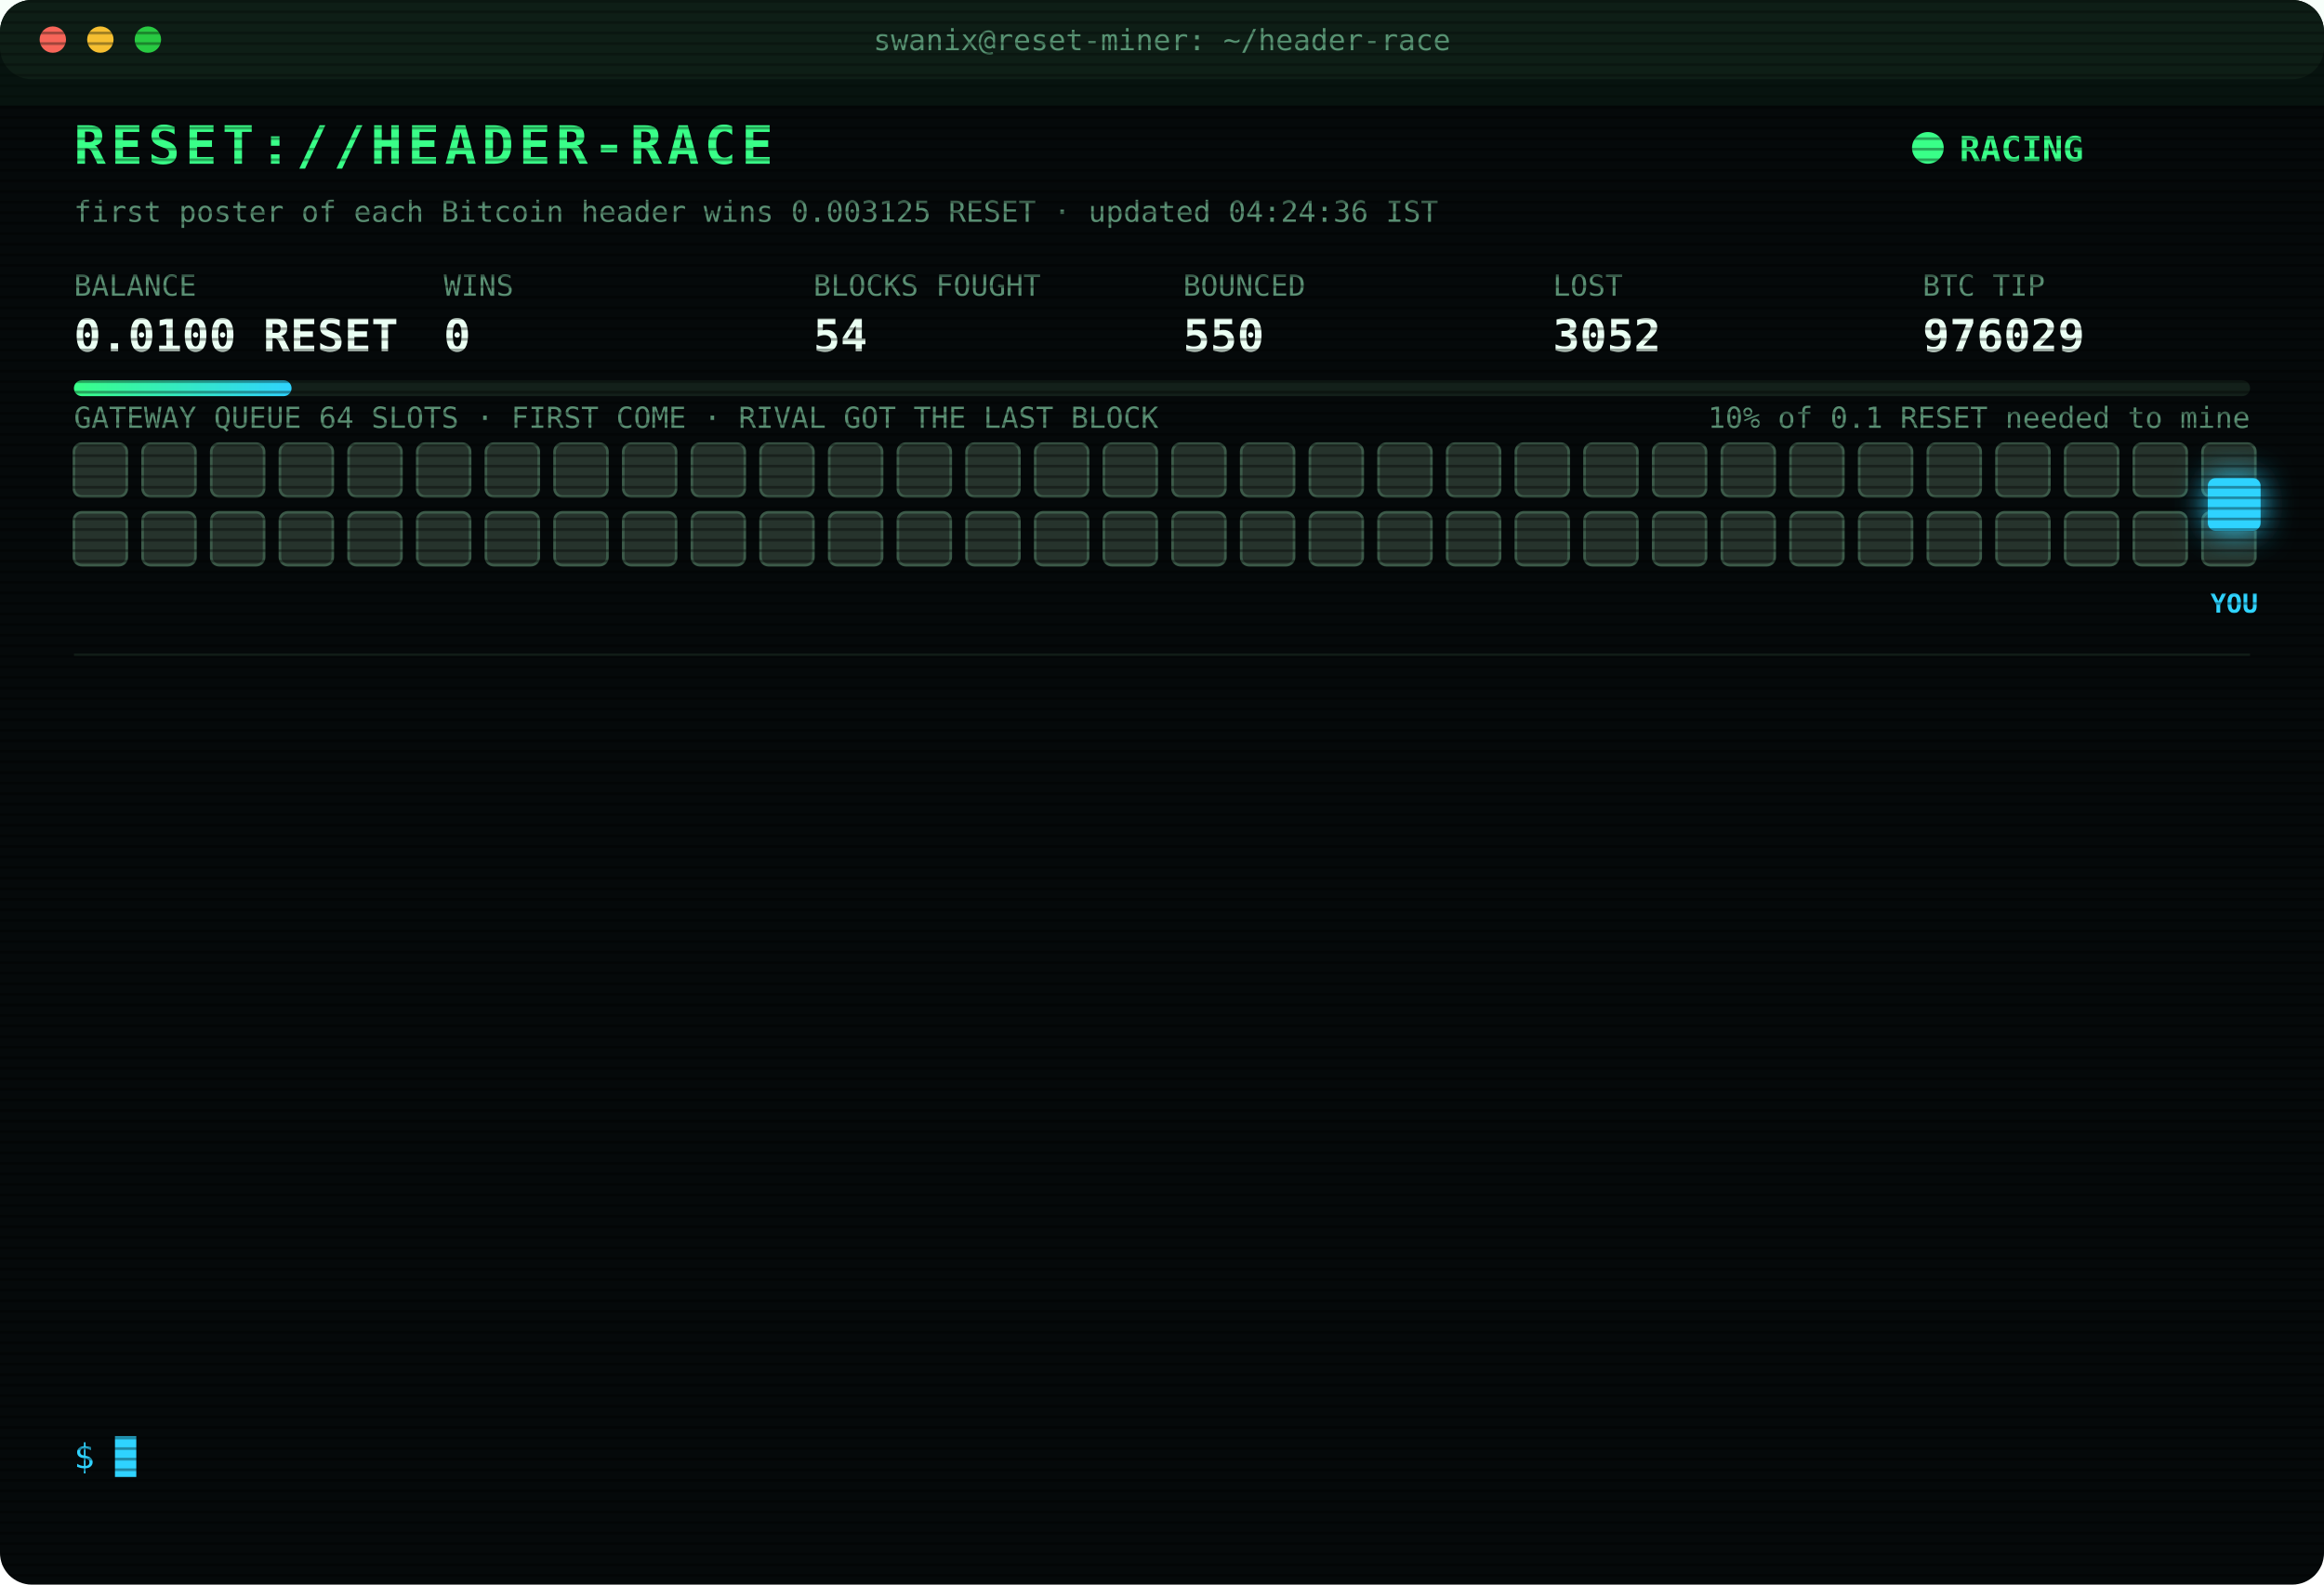
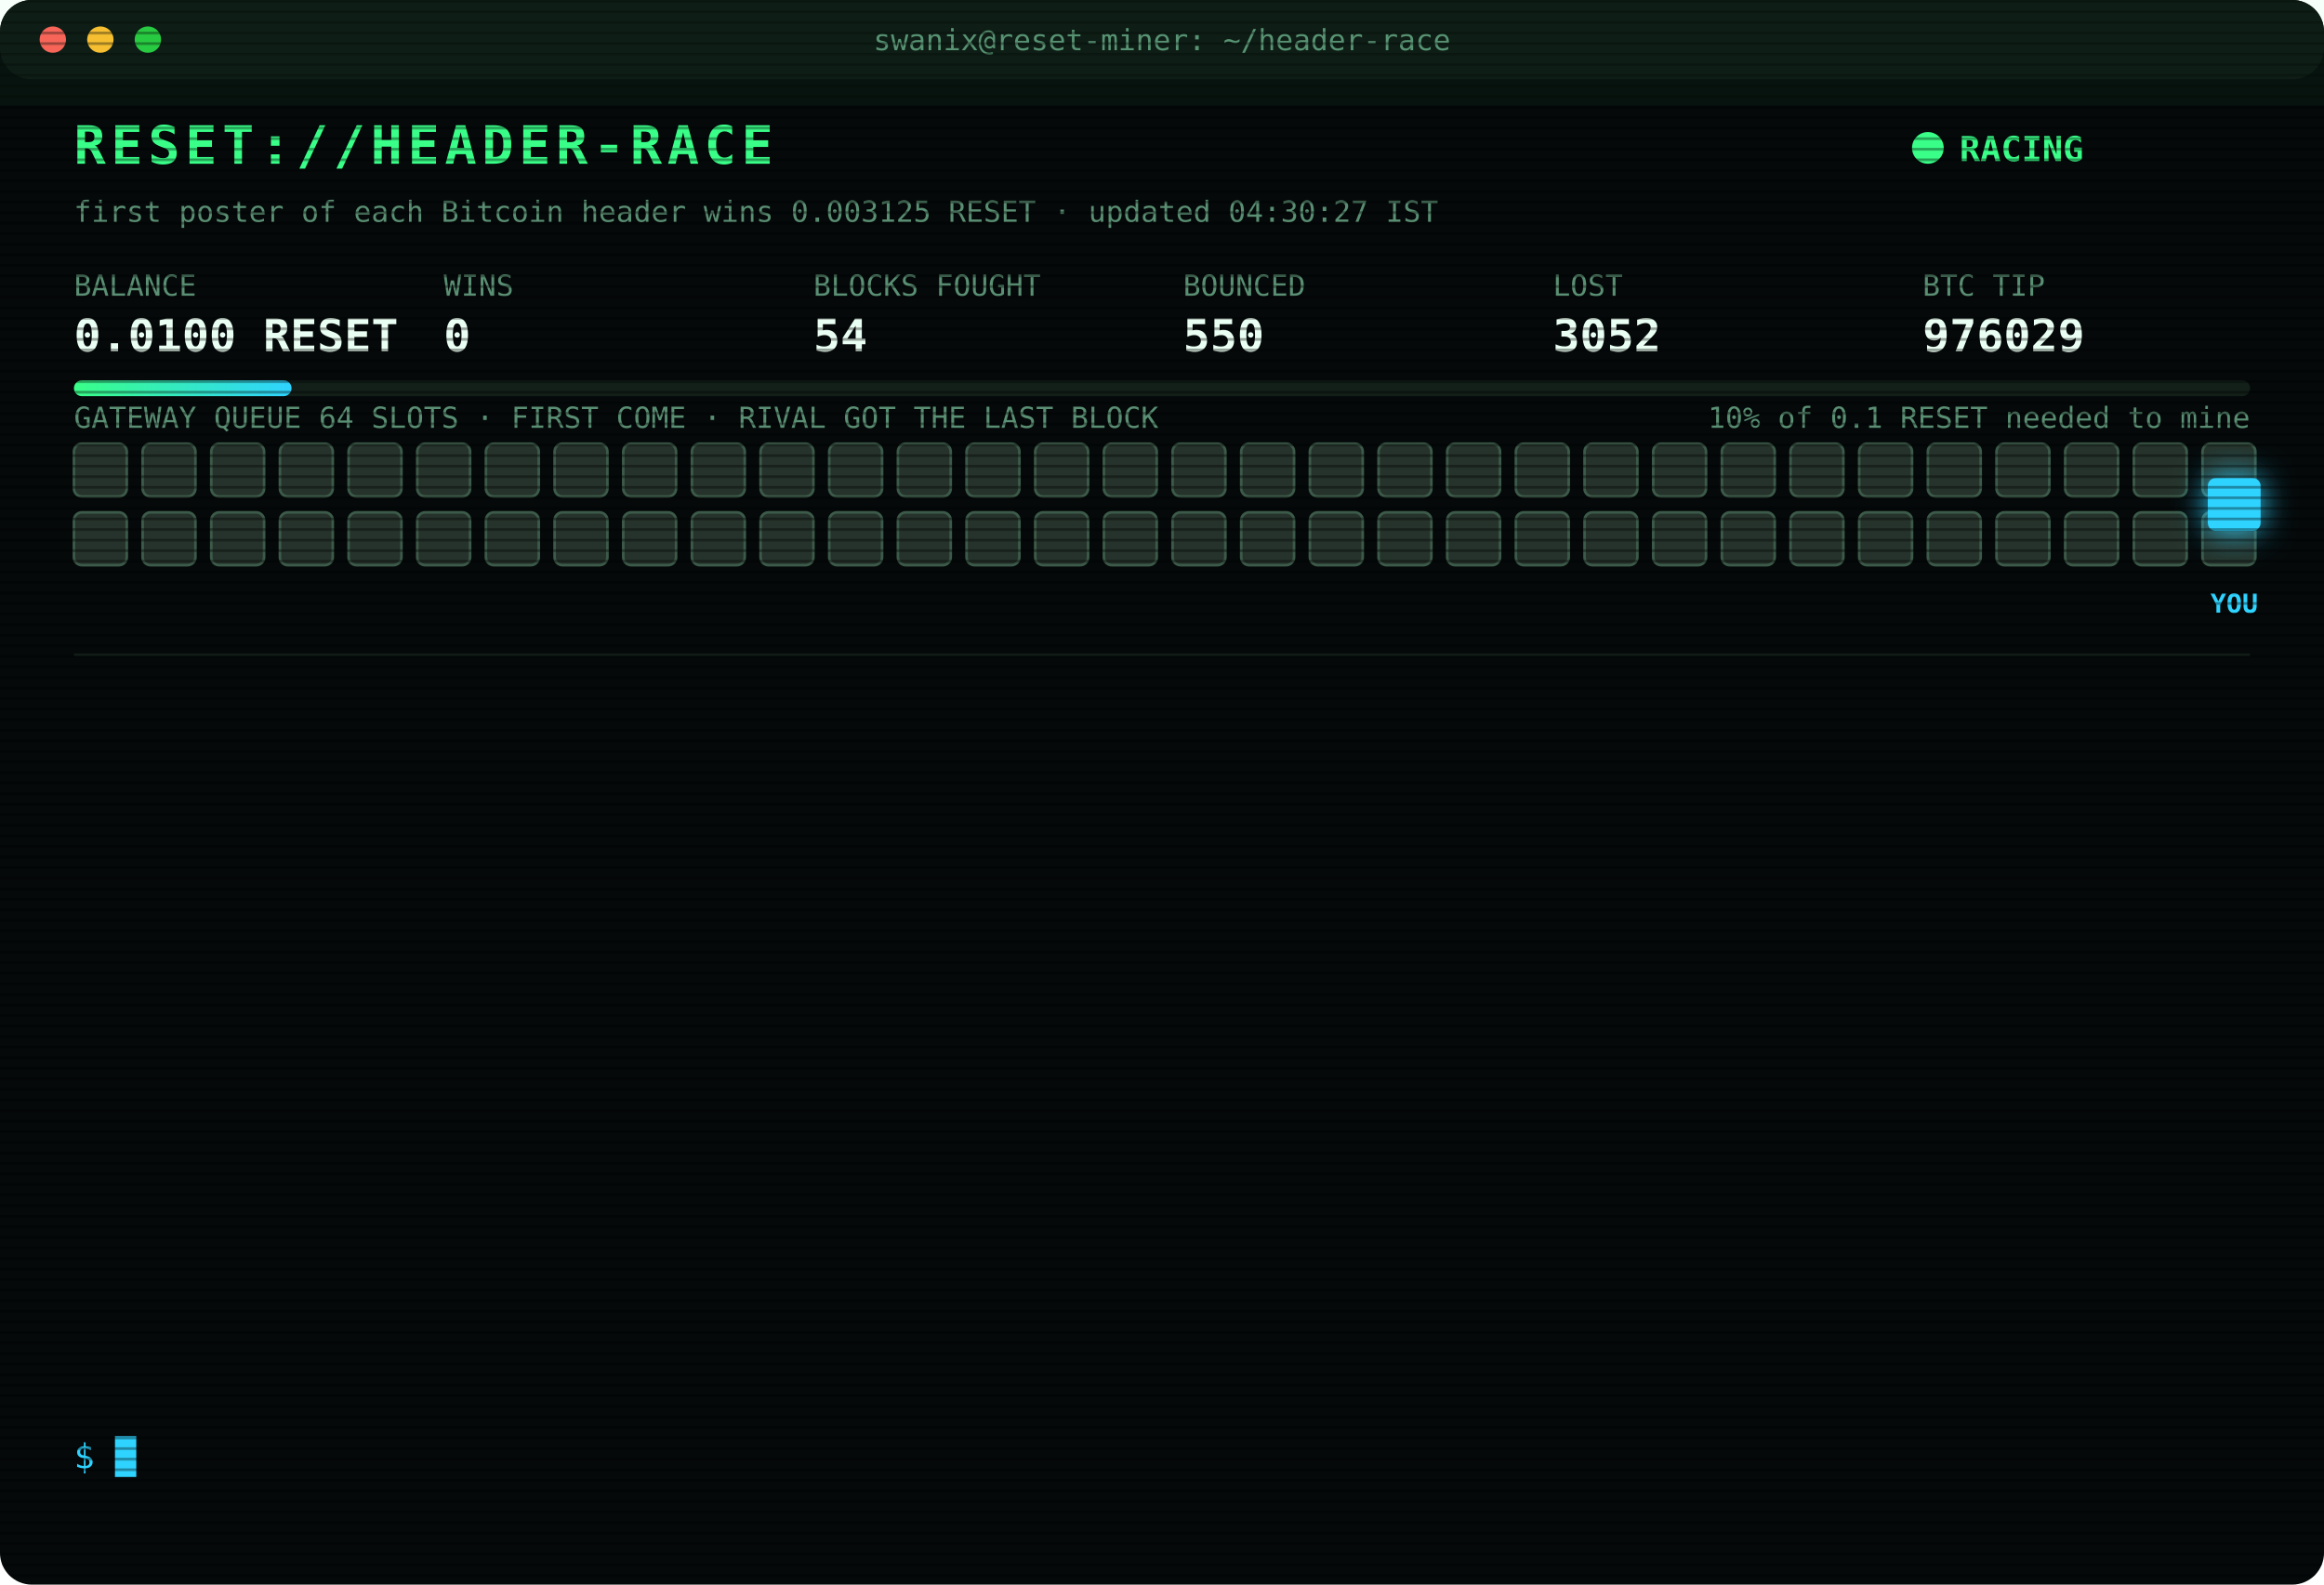
<svg xmlns="http://www.w3.org/2000/svg" width="880" height="600" viewBox="0 0 880 600" font-family="ui-monospace,SFMono-Regular,Menlo,Consolas,monospace">
  <style>
text{font-size:13px;fill:#7CFFB2}
.title{font-size:20px;font-weight:700;fill:#39FF88;letter-spacing:2px;animation:glitch 3s infinite steps(1)}
.sub{fill:#2fd3ff}.k{fill:#5a8f73;font-size:11px}.v{font-size:17px;font-weight:700;fill:#eafff3}
.ts{fill:#3f6b56}.boot{fill:#2fd3ff}.dim{fill:#5a8f73}.bad{fill:#ff4d6d}.warn{fill:#ffd23f}.mag{fill:#ff5cf0}.win{fill:#39FF88;font-weight:700}
.tag{font-size:10px;fill:#2fd3ff;font-weight:700}
.rival{fill:#26332c;stroke:#3c5a49;animation:jam 1.2s infinite alternate}
.idle{fill:#141c18;stroke:#22302a;animation:breathe 4s infinite}
.me{fill:#2fd3ff;filter:drop-shadow(0 0 6px #2fd3ff)}
.hover{animation:nudge 1.1s infinite ease-in-out}.bounce{animation:kick 1.4s infinite}
.ln{opacity:0;animation:in .4s forwards}
.cur{animation:blink 1s infinite steps(1)}
.scan{animation:scan 6s infinite linear}
.led{animation:blink 1.4s infinite}
@keyframes in{from{opacity:0;transform:translateX(-6px)}to{opacity:1;transform:none}}
@keyframes blink{50%{opacity:0}}
@keyframes jam{to{fill:#33463b}}
@keyframes breathe{50%{opacity:.4}}
@keyframes nudge{50%{transform:translateX(-10px)}}
@keyframes kick{0%,100%{transform:none}30%{transform:translateX(-14px)}55%{transform:translateX(10px) translateY(-6px)}}
@keyframes glitch{0%,92%{transform:none}93%{transform:translateX(2px);fill:#ff4d6d}95%{transform:translateX(-2px);fill:#2fd3ff}97%{transform:none}}
@keyframes scan{from{transform:translateY(-40px)}to{transform:translateY(600px)}}
</style>
  <defs>
    <pattern id="sl" width="4" height="4" patternUnits="userSpaceOnUse">
      <rect width="4" height="1" fill="#000" opacity=".35" />
    </pattern>
    <linearGradient id="bar">
      <stop offset="0" stop-color="#39FF88" />
      <stop offset="1" stop-color="#2fd3ff" />
    </linearGradient>
  </defs>
  <rect width="880" height="600" rx="12" fill="#05090a" />
  <rect width="880" height="30" rx="12" fill="#0d1512" />
  <circle cx="20" cy="15" r="5" fill="#ff5f57" />
  <circle cx="38" cy="15" r="5" fill="#febc2e" />
  <circle cx="56" cy="15" r="5" fill="#28c840" />
  <text x="440" y="19" text-anchor="middle" class="k">swanix@reset-miner: ~/header-race</text>
  <text x="28" y="62" class="title">RESET://HEADER-RACE</text>
  <circle class="led" cx="730" cy="56" r="6" fill="#39FF88" />
  <text x="742" y="61" class="win">RACING</text>
-   <text x="28" y="84" class="k">first poster of each Bitcoin header wins 0.003125 RESET · updated 04:24:36 IST</text>
+   <text x="28" y="84" class="k">first poster of each Bitcoin header wins 0.003125 RESET · updated 04:30:27 IST</text>
  <text x="28" y="112" class="k">BALANCE</text>
  <text x="28" y="133" class="v">0.0100 RESET</text>
  <text x="168" y="112" class="k">WINS</text>
  <text x="168" y="133" class="v">0</text>
  <text x="308" y="112" class="k">BLOCKS FOUGHT</text>
  <text x="308" y="133" class="v">54</text>
  <text x="448" y="112" class="k">BOUNCED</text>
  <text x="448" y="133" class="v">550</text>
  <text x="588" y="112" class="k">LOST</text>
  <text x="588" y="133" class="v">3052</text>
  <text x="728" y="112" class="k">BTC TIP</text>
  <text x="728" y="133" class="v">976029</text>
  <rect x="28" y="144" width="824" height="6" rx="3" fill="#13201a" />
  <rect x="28" y="144" width="82.4" height="6" rx="3" fill="url(#bar)" />
  <text x="852" y="162" text-anchor="end" class="k">10% of 0.1 RESET needed to mine</text>
  <text x="28" y="162" class="k">GATEWAY QUEUE 64 SLOTS · FIRST COME · RIVAL GOT THE LAST BLOCK</text>
  <rect class="rival" x="28" y="168" width="20" height="20" rx="3" style="animation-delay:0.00s" />
  <rect class="rival" x="54" y="168" width="20" height="20" rx="3" style="animation-delay:0.05s" />
  <rect class="rival" x="80" y="168" width="20" height="20" rx="3" style="animation-delay:0.10s" />
  <rect class="rival" x="106" y="168" width="20" height="20" rx="3" style="animation-delay:0.15s" />
  <rect class="rival" x="132" y="168" width="20" height="20" rx="3" style="animation-delay:0.20s" />
  <rect class="rival" x="158" y="168" width="20" height="20" rx="3" style="animation-delay:0.25s" />
  <rect class="rival" x="184" y="168" width="20" height="20" rx="3" style="animation-delay:0.30s" />
  <rect class="rival" x="210" y="168" width="20" height="20" rx="3" style="animation-delay:0.35s" />
  <rect class="rival" x="236" y="168" width="20" height="20" rx="3" style="animation-delay:0.40s" />
  <rect class="rival" x="262" y="168" width="20" height="20" rx="3" style="animation-delay:0.45s" />
  <rect class="rival" x="288" y="168" width="20" height="20" rx="3" style="animation-delay:0.50s" />
  <rect class="rival" x="314" y="168" width="20" height="20" rx="3" style="animation-delay:0.55s" />
  <rect class="rival" x="340" y="168" width="20" height="20" rx="3" style="animation-delay:0.60s" />
  <rect class="rival" x="366" y="168" width="20" height="20" rx="3" style="animation-delay:0.65s" />
  <rect class="rival" x="392" y="168" width="20" height="20" rx="3" style="animation-delay:0.70s" />
  <rect class="rival" x="418" y="168" width="20" height="20" rx="3" style="animation-delay:0.75s" />
  <rect class="rival" x="444" y="168" width="20" height="20" rx="3" style="animation-delay:0.80s" />
  <rect class="rival" x="470" y="168" width="20" height="20" rx="3" style="animation-delay:0.85s" />
  <rect class="rival" x="496" y="168" width="20" height="20" rx="3" style="animation-delay:0.90s" />
  <rect class="rival" x="522" y="168" width="20" height="20" rx="3" style="animation-delay:0.95s" />
  <rect class="rival" x="548" y="168" width="20" height="20" rx="3" style="animation-delay:1.00s" />
  <rect class="rival" x="574" y="168" width="20" height="20" rx="3" style="animation-delay:1.05s" />
  <rect class="rival" x="600" y="168" width="20" height="20" rx="3" style="animation-delay:1.10s" />
  <rect class="rival" x="626" y="168" width="20" height="20" rx="3" style="animation-delay:1.15s" />
  <rect class="rival" x="652" y="168" width="20" height="20" rx="3" style="animation-delay:1.20s" />
  <rect class="rival" x="678" y="168" width="20" height="20" rx="3" style="animation-delay:1.25s" />
  <rect class="rival" x="704" y="168" width="20" height="20" rx="3" style="animation-delay:1.30s" />
  <rect class="rival" x="730" y="168" width="20" height="20" rx="3" style="animation-delay:1.35s" />
  <rect class="rival" x="756" y="168" width="20" height="20" rx="3" style="animation-delay:1.40s" />
  <rect class="rival" x="782" y="168" width="20" height="20" rx="3" style="animation-delay:1.45s" />
  <rect class="rival" x="808" y="168" width="20" height="20" rx="3" style="animation-delay:1.50s" />
  <rect class="rival" x="834" y="168" width="20" height="20" rx="3" style="animation-delay:1.55s" />
  <rect class="rival" x="28" y="194" width="20" height="20" rx="3" style="animation-delay:1.60s" />
  <rect class="rival" x="54" y="194" width="20" height="20" rx="3" style="animation-delay:1.65s" />
  <rect class="rival" x="80" y="194" width="20" height="20" rx="3" style="animation-delay:1.70s" />
  <rect class="rival" x="106" y="194" width="20" height="20" rx="3" style="animation-delay:1.75s" />
  <rect class="rival" x="132" y="194" width="20" height="20" rx="3" style="animation-delay:1.80s" />
  <rect class="rival" x="158" y="194" width="20" height="20" rx="3" style="animation-delay:1.85s" />
  <rect class="rival" x="184" y="194" width="20" height="20" rx="3" style="animation-delay:1.90s" />
  <rect class="rival" x="210" y="194" width="20" height="20" rx="3" style="animation-delay:1.95s" />
  <rect class="rival" x="236" y="194" width="20" height="20" rx="3" style="animation-delay:2.00s" />
  <rect class="rival" x="262" y="194" width="20" height="20" rx="3" style="animation-delay:2.05s" />
  <rect class="rival" x="288" y="194" width="20" height="20" rx="3" style="animation-delay:2.10s" />
  <rect class="rival" x="314" y="194" width="20" height="20" rx="3" style="animation-delay:2.15s" />
  <rect class="rival" x="340" y="194" width="20" height="20" rx="3" style="animation-delay:2.20s" />
  <rect class="rival" x="366" y="194" width="20" height="20" rx="3" style="animation-delay:2.25s" />
  <rect class="rival" x="392" y="194" width="20" height="20" rx="3" style="animation-delay:2.30s" />
  <rect class="rival" x="418" y="194" width="20" height="20" rx="3" style="animation-delay:2.35s" />
  <rect class="rival" x="444" y="194" width="20" height="20" rx="3" style="animation-delay:2.40s" />
  <rect class="rival" x="470" y="194" width="20" height="20" rx="3" style="animation-delay:2.45s" />
  <rect class="rival" x="496" y="194" width="20" height="20" rx="3" style="animation-delay:2.50s" />
  <rect class="rival" x="522" y="194" width="20" height="20" rx="3" style="animation-delay:2.55s" />
  <rect class="rival" x="548" y="194" width="20" height="20" rx="3" style="animation-delay:2.60s" />
  <rect class="rival" x="574" y="194" width="20" height="20" rx="3" style="animation-delay:2.65s" />
  <rect class="rival" x="600" y="194" width="20" height="20" rx="3" style="animation-delay:2.70s" />
  <rect class="rival" x="626" y="194" width="20" height="20" rx="3" style="animation-delay:2.75s" />
  <rect class="rival" x="652" y="194" width="20" height="20" rx="3" style="animation-delay:2.80s" />
  <rect class="rival" x="678" y="194" width="20" height="20" rx="3" style="animation-delay:2.85s" />
  <rect class="rival" x="704" y="194" width="20" height="20" rx="3" style="animation-delay:2.90s" />
  <rect class="rival" x="730" y="194" width="20" height="20" rx="3" style="animation-delay:2.95s" />
  <rect class="rival" x="756" y="194" width="20" height="20" rx="3" style="animation-delay:3.00s" />
  <rect class="rival" x="782" y="194" width="20" height="20" rx="3" style="animation-delay:3.05s" />
  <rect class="rival" x="808" y="194" width="20" height="20" rx="3" style="animation-delay:3.10s" />
  <rect class="rival" x="834" y="194" width="20" height="20" rx="3" style="animation-delay:3.15s" />
  <g class="hover">
    <rect class="me" x="836" y="181" width="20" height="20" rx="3" />
    <text class="tag" x="846" y="232" text-anchor="middle">YOU</text>
  </g>
  <line x1="28" x2="852" y1="248" y2="248" stroke="#13201a" />
  <g class="ln" style="animation-delay:0.40s">
    <text x="28" y="270" class="ts">03:20:07</text>
    <text x="104" y="270" class="bad">[LOST] #976017 taken by a rival miner</text>
  </g>
  <g class="ln" style="animation-delay:0.65s">
    <text x="28" y="292" class="ts">03:23:02</text>
    <text x="104" y="292" class="bad">[LOST] #976018 taken by a rival miner</text>
  </g>
  <g class="ln" style="animation-delay:0.90s">
    <text x="28" y="314" class="ts">03:25:21</text>
    <text x="104" y="314" class="bad">[LOST] #976019 taken by a rival miner</text>
  </g>
  <g class="ln" style="animation-delay:1.15s">
    <text x="28" y="336" class="ts">03:25:51</text>
    <text x="104" y="336" class="dim">[STINT END] calls 785 · wins 0</text>
  </g>
  <g class="ln" style="animation-delay:1.40s">
    <text x="28" y="358" class="ts">03:30:37</text>
    <text x="104" y="358" class="boot">[BOOT] racer v3 online · 3 feeds · stint 340m</text>
  </g>
  <g class="ln" style="animation-delay:1.65s">
    <text x="28" y="380" class="ts">03:46:47</text>
    <text x="104" y="380" class="bad">[LOST] #976022 taken by a rival miner</text>
  </g>
  <g class="ln" style="animation-delay:1.90s">
    <text x="28" y="402" class="ts">03:48:39</text>
    <text x="104" y="402" class="bad">[LOST] #976023 taken by a rival miner</text>
  </g>
  <g class="ln" style="animation-delay:2.15s">
    <text x="28" y="424" class="ts">03:51:32</text>
    <text x="104" y="424" class="bad">[LOST] #976024 taken by a rival miner</text>
  </g>
  <g class="ln" style="animation-delay:2.40s">
    <text x="28" y="446" class="ts">04:03:19</text>
    <text x="104" y="446" class="bad">[LOST] #976025 taken by a rival miner</text>
  </g>
  <g class="ln" style="animation-delay:2.65s">
    <text x="28" y="468" class="ts">04:08:05</text>
    <text x="104" y="468" class="bad">[LOST] #976026 taken by a rival miner</text>
  </g>
  <g class="ln" style="animation-delay:2.90s">
    <text x="28" y="490" class="ts">04:12:10</text>
    <text x="104" y="490" class="bad">[LOST] #976027 taken by a rival miner</text>
  </g>
  <g class="ln" style="animation-delay:3.15s">
    <text x="28" y="512" class="ts">04:18:38</text>
    <text x="104" y="512" class="bad">[LOST] #976028 taken by a rival miner</text>
  </g>
  <g class="ln" style="animation-delay:3.40s">
    <text x="28" y="534" class="ts">04:24:36</text>
    <text x="104" y="534" class="bad">[LOST] #976029 taken by a rival miner</text>
  </g>
  <text x="28" y="556" class="sub">$ <tspan class="cur">█</tspan>
  </text>
  <rect width="880" height="600" rx="12" fill="url(#sl)" pointer-events="none" />
  <rect class="scan" width="880" height="40" fill="#39FF88" opacity=".04" />
</svg>
